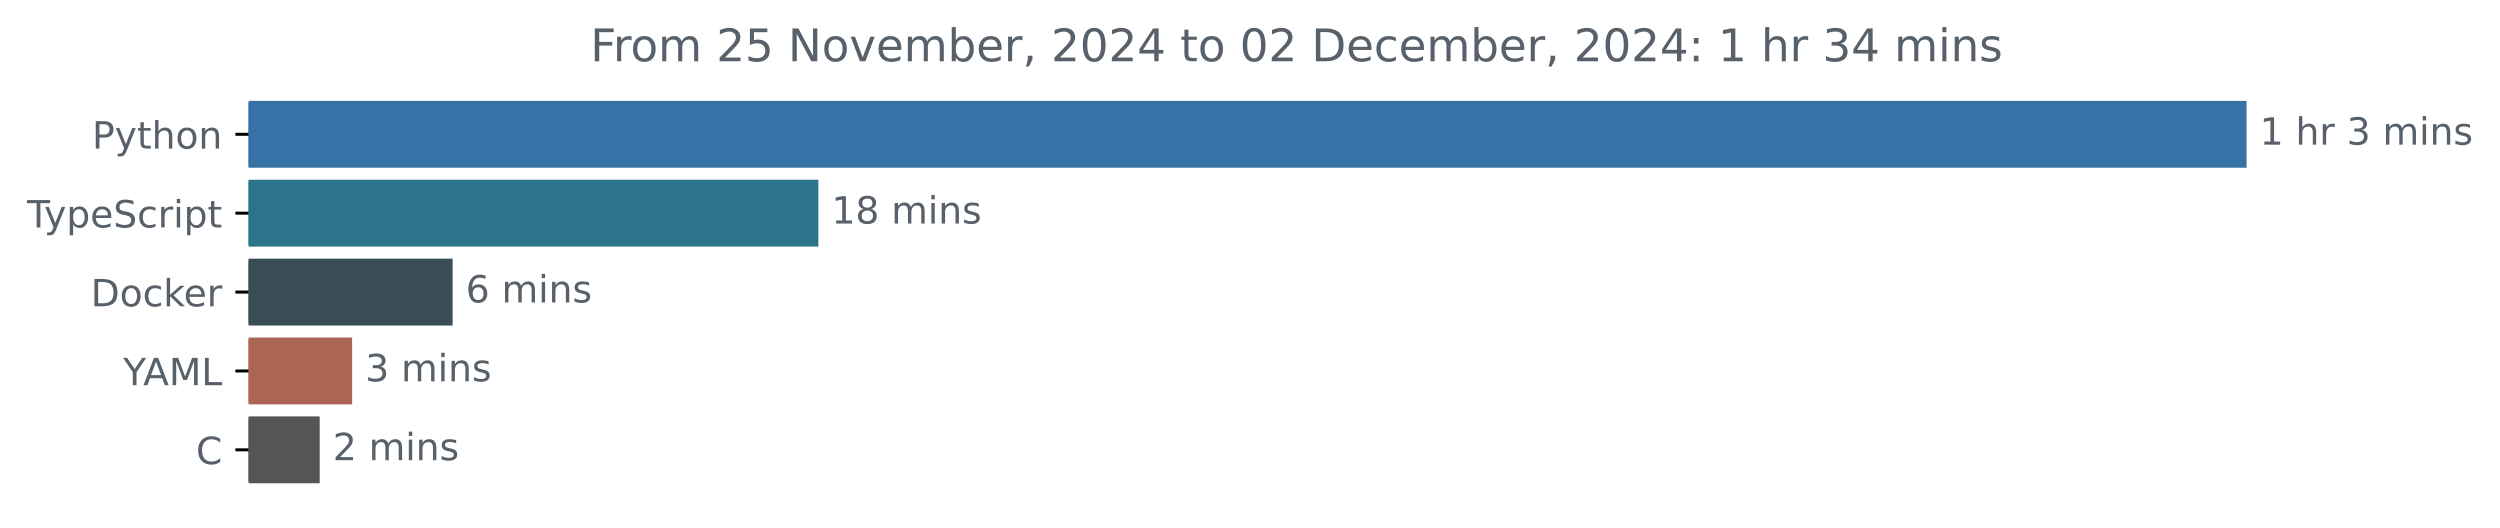
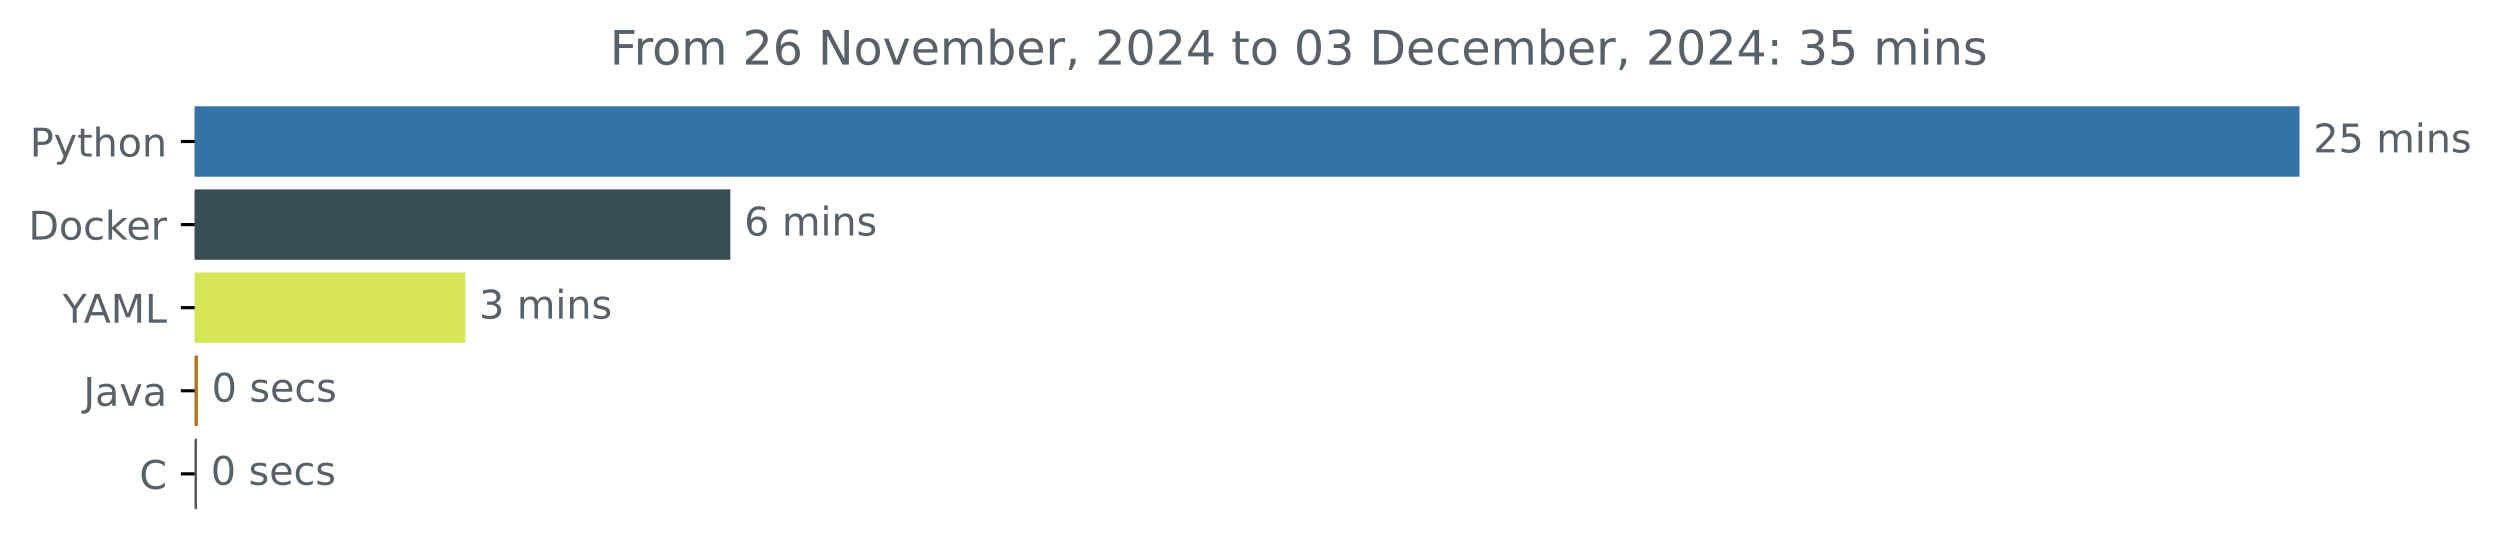
- <svg xmlns="http://www.w3.org/2000/svg" xmlns:xlink="http://www.w3.org/1999/xlink" width="665.572pt" height="140.398pt" viewBox="0 0 665.572 140.398" version="1.1">
+ <svg xmlns="http://www.w3.org/2000/svg" xmlns:xlink="http://www.w3.org/1999/xlink" width="631.807pt" height="140.398pt" viewBox="0 0 631.807 140.398" version="1.1">
  <defs>
    <style type="text/css">*{stroke-linejoin: round; stroke-linecap: butt}</style>
  </defs>
  <g id="figure_1">
    <g id="patch_1">
-       <path d="M -0 140.398  L 665.572 140.398  L 665.572 0  L -0 0  L -0 140.398  z " style="fill: none" />
+       <path d="M 0 140.398  L 631.807 140.398  L 631.807 0  L 0 0  L 0 140.398  z " style="fill: none" />
    </g>
    <g id="axes_1">
      <g id="patch_2">
-         <path d="M 66.17 27.358  L 597.599 27.358  L 597.599 44.158  L 66.17 44.158  z " clip-path="url(#p8b12d1ec91)" style="fill: #3572a5; stroke: #3572a5; stroke-linejoin: miter" />
+         <path d="M 49.209 27.358  L 580.638 27.358  L 580.638 44.158  L 49.209 44.158  z " clip-path="url(#pf026276578)" style="fill: #3572a5; stroke: #3572a5; stroke-linejoin: miter" />
      </g>
      <g id="patch_3">
-         <path d="M 66.17 48.358  L 217.374 48.358  L 217.374 65.158  L 66.17 65.158  z " clip-path="url(#p8b12d1ec91)" style="fill: #2b7489; stroke: #2b7489; stroke-linejoin: miter" />
+         <path d="M 49.209 48.358  L 184.068 48.358  L 184.068 65.158  L 49.209 65.158  z " clip-path="url(#pf026276578)" style="fill: #384d54; stroke: #384d54; stroke-linejoin: miter" />
      </g>
      <g id="patch_4">
-         <path d="M 66.17 69.358  L 120.002 69.358  L 120.002 86.158  L 66.17 86.158  z " clip-path="url(#p8b12d1ec91)" style="fill: #384d54; stroke: #384d54; stroke-linejoin: miter" />
+         <path d="M 49.209 69.358  L 117.079 69.358  L 117.079 86.158  L 49.209 86.158  z " clip-path="url(#pf026276578)" style="fill: #d5e557; stroke: #d5e557; stroke-linejoin: miter" />
      </g>
      <g id="patch_5">
-         <path d="M 66.17 90.358  L 93.244 90.358  L 93.244 107.158  L 66.17 107.158  z " clip-path="url(#p8b12d1ec91)" style="fill: #aa6653; stroke: #aa6653; stroke-linejoin: miter" />
+         <path d="M 49.209 90.358  L 49.503 90.358  L 49.503 107.158  L 49.209 107.158  z " clip-path="url(#pf026276578)" style="fill: #b07219; stroke: #b07219; stroke-linejoin: miter" />
      </g>
      <g id="patch_6">
-         <path d="M 66.17 111.358  L 84.616 111.358  L 84.616 128.158  L 66.17 128.158  z " clip-path="url(#p8b12d1ec91)" style="fill: #555555; stroke: #555555; stroke-linejoin: miter" />
+         <path d="M 49.209 111.358  L 49.283 111.358  L 49.283 128.158  L 49.209 128.158  z " clip-path="url(#pf026276578)" style="fill: #555555; stroke: #555555; stroke-linejoin: miter" />
      </g>
      <g id="matplotlib.axis_1" />
      <g id="matplotlib.axis_2">
        <g id="ytick_1">
          <g id="line2d_1">
            <defs>
-               <path id="m143e79b4db" d="M 0 0  L -3.5 0  " style="stroke: #000000; stroke-width: 0.8" />
+               <path id="m5003402fa9" d="M 0 0  L -3.5 0  " style="stroke: #000000; stroke-width: 0.8" />
            </defs>
            <g>
-               <use xlink:href="#m143e79b4db" x="66.17" y="35.758" style="stroke: #000000; stroke-width: 0.8" />
+               <use xlink:href="#m5003402fa9" x="49.209" y="35.758" style="stroke: #000000; stroke-width: 0.8" />
            </g>
          </g>
          <g id="text_1">
-             <g style="fill: #586069" transform="translate(24.50781 39.55734) scale(0.1 -0.1)">
+             <g style="fill: #586069" transform="translate(7.546875 39.55734) scale(0.1 -0.1)">
              <defs>
                <path id="DejaVuSans-50" d="M 1259 4147  L 1259 2394  L 2053 2394  Q 2494 2394 2734 2622  Q 2975 2850 2975 3272  Q 2975 3691 2734 3919  Q 2494 4147 2053 4147  L 1259 4147  z M 628 4666  L 2053 4666  Q 2838 4666 3239 4311  Q 3641 3956 3641 3272  Q 3641 2581 3239 2228  Q 2838 1875 2053 1875  L 1259 1875  L 1259 0  L 628 0  L 628 4666  z " transform="scale(0.015625)" />
                <path id="DejaVuSans-79" d="M 2059 -325  Q 1816 -950 1584 -1140  Q 1353 -1331 966 -1331  L 506 -1331  L 506 -850  L 844 -850  Q 1081 -850 1212 -737  Q 1344 -625 1503 -206  L 1606 56  L 191 3500  L 800 3500  L 1894 763  L 2988 3500  L 3597 3500  L 2059 -325  z " transform="scale(0.015625)" />
                <path id="DejaVuSans-74" d="M 1172 4494  L 1172 3500  L 2356 3500  L 2356 3053  L 1172 3053  L 1172 1153  Q 1172 725 1289 603  Q 1406 481 1766 481  L 2356 481  L 2356 0  L 1766 0  Q 1100 0 847 248  Q 594 497 594 1153  L 594 3053  L 172 3053  L 172 3500  L 594 3500  L 594 4494  L 1172 4494  z " transform="scale(0.015625)" />
                <path id="DejaVuSans-68" d="M 3513 2113  L 3513 0  L 2938 0  L 2938 2094  Q 2938 2591 2744 2837  Q 2550 3084 2163 3084  Q 1697 3084 1428 2787  Q 1159 2491 1159 1978  L 1159 0  L 581 0  L 581 4863  L 1159 4863  L 1159 2956  Q 1366 3272 1645 3428  Q 1925 3584 2291 3584  Q 2894 3584 3203 3211  Q 3513 2838 3513 2113  z " transform="scale(0.015625)" />
                <path id="DejaVuSans-6f" d="M 1959 3097  Q 1497 3097 1228 2736  Q 959 2375 959 1747  Q 959 1119 1226 758  Q 1494 397 1959 397  Q 2419 397 2687 759  Q 2956 1122 2956 1747  Q 2956 2369 2687 2733  Q 2419 3097 1959 3097  z M 1959 3584  Q 2709 3584 3137 3096  Q 3566 2609 3566 1747  Q 3566 888 3137 398  Q 2709 -91 1959 -91  Q 1206 -91 779 398  Q 353 888 353 1747  Q 353 2609 779 3096  Q 1206 3584 1959 3584  z " transform="scale(0.015625)" />
                <path id="DejaVuSans-6e" d="M 3513 2113  L 3513 0  L 2938 0  L 2938 2094  Q 2938 2591 2744 2837  Q 2550 3084 2163 3084  Q 1697 3084 1428 2787  Q 1159 2491 1159 1978  L 1159 0  L 581 0  L 581 3500  L 1159 3500  L 1159 2956  Q 1366 3272 1645 3428  Q 1925 3584 2291 3584  Q 2894 3584 3203 3211  Q 3513 2838 3513 2113  z " transform="scale(0.015625)" />
              </defs>
              <use xlink:href="#DejaVuSans-50" />
              <use xlink:href="#DejaVuSans-79" x="60.303" />
              <use xlink:href="#DejaVuSans-74" x="119.482" />
              <use xlink:href="#DejaVuSans-68" x="158.691" />
              <use xlink:href="#DejaVuSans-6f" x="222.07" />
              <use xlink:href="#DejaVuSans-6e" x="283.252" />
            </g>
          </g>
        </g>
        <g id="ytick_2">
          <g id="line2d_2">
            <g>
-               <use xlink:href="#m143e79b4db" x="66.17" y="56.758" style="stroke: #000000; stroke-width: 0.8" />
+               <use xlink:href="#m5003402fa9" x="49.209" y="56.758" style="stroke: #000000; stroke-width: 0.8" />
            </g>
          </g>
          <g id="text_2">
            <g style="fill: #586069" transform="translate(7.2 60.55734) scale(0.1 -0.1)">
              <defs>
-                 <path id="DejaVuSans-54" d="M -19 4666  L 3928 4666  L 3928 4134  L 2272 4134  L 2272 0  L 1638 0  L 1638 4134  L -19 4134  L -19 4666  z " transform="scale(0.015625)" />
-                 <path id="DejaVuSans-70" d="M 1159 525  L 1159 -1331  L 581 -1331  L 581 3500  L 1159 3500  L 1159 2969  Q 1341 3281 1617 3432  Q 1894 3584 2278 3584  Q 2916 3584 3314 3078  Q 3713 2572 3713 1747  Q 3713 922 3314 415  Q 2916 -91 2278 -91  Q 1894 -91 1617 61  Q 1341 213 1159 525  z M 3116 1747  Q 3116 2381 2855 2742  Q 2594 3103 2138 3103  Q 1681 3103 1420 2742  Q 1159 2381 1159 1747  Q 1159 1113 1420 752  Q 1681 391 2138 391  Q 2594 391 2855 752  Q 3116 1113 3116 1747  z " transform="scale(0.015625)" />
+                 <path id="DejaVuSans-44" d="M 1259 4147  L 1259 519  L 2022 519  Q 2988 519 3436 956  Q 3884 1394 3884 2338  Q 3884 3275 3436 3711  Q 2988 4147 2022 4147  L 1259 4147  z M 628 4666  L 1925 4666  Q 3281 4666 3915 4102  Q 4550 3538 4550 2338  Q 4550 1131 3912 565  Q 3275 0 1925 0  L 628 0  L 628 4666  z " transform="scale(0.015625)" />
+                 <path id="DejaVuSans-63" d="M 3122 3366  L 3122 2828  Q 2878 2963 2633 3030  Q 2388 3097 2138 3097  Q 1578 3097 1268 2742  Q 959 2388 959 1747  Q 959 1106 1268 751  Q 1578 397 2138 397  Q 2388 397 2633 464  Q 2878 531 3122 666  L 3122 134  Q 2881 22 2623 -34  Q 2366 -91 2075 -91  Q 1284 -91 818 406  Q 353 903 353 1747  Q 353 2603 823 3093  Q 1294 3584 2113 3584  Q 2378 3584 2631 3529  Q 2884 3475 3122 3366  z " transform="scale(0.015625)" />
+                 <path id="DejaVuSans-6b" d="M 581 4863  L 1159 4863  L 1159 1991  L 2875 3500  L 3609 3500  L 1753 1863  L 3688 0  L 2938 0  L 1159 1709  L 1159 0  L 581 0  L 581 4863  z " transform="scale(0.015625)" />
                <path id="DejaVuSans-65" d="M 3597 1894  L 3597 1613  L 953 1613  Q 991 1019 1311 708  Q 1631 397 2203 397  Q 2534 397 2845 478  Q 3156 559 3463 722  L 3463 178  Q 3153 47 2828 -22  Q 2503 -91 2169 -91  Q 1331 -91 842 396  Q 353 884 353 1716  Q 353 2575 817 3079  Q 1281 3584 2069 3584  Q 2775 3584 3186 3129  Q 3597 2675 3597 1894  z M 3022 2063  Q 3016 2534 2758 2815  Q 2500 3097 2075 3097  Q 1594 3097 1305 2825  Q 1016 2553 972 2059  L 3022 2063  z " transform="scale(0.015625)" />
-                 <path id="DejaVuSans-53" d="M 3425 4513  L 3425 3897  Q 3066 4069 2747 4153  Q 2428 4238 2131 4238  Q 1616 4238 1336 4038  Q 1056 3838 1056 3469  Q 1056 3159 1242 3001  Q 1428 2844 1947 2747  L 2328 2669  Q 3034 2534 3370 2195  Q 3706 1856 3706 1288  Q 3706 609 3251 259  Q 2797 -91 1919 -91  Q 1588 -91 1214 -16  Q 841 59 441 206  L 441 856  Q 825 641 1194 531  Q 1563 422 1919 422  Q 2459 422 2753 634  Q 3047 847 3047 1241  Q 3047 1584 2836 1778  Q 2625 1972 2144 2069  L 1759 2144  Q 1053 2284 737 2584  Q 422 2884 422 3419  Q 422 4038 858 4394  Q 1294 4750 2059 4750  Q 2388 4750 2728 4690  Q 3069 4631 3425 4513  z " transform="scale(0.015625)" />
-                 <path id="DejaVuSans-63" d="M 3122 3366  L 3122 2828  Q 2878 2963 2633 3030  Q 2388 3097 2138 3097  Q 1578 3097 1268 2742  Q 959 2388 959 1747  Q 959 1106 1268 751  Q 1578 397 2138 397  Q 2388 397 2633 464  Q 2878 531 3122 666  L 3122 134  Q 2881 22 2623 -34  Q 2366 -91 2075 -91  Q 1284 -91 818 406  Q 353 903 353 1747  Q 353 2603 823 3093  Q 1294 3584 2113 3584  Q 2378 3584 2631 3529  Q 2884 3475 3122 3366  z " transform="scale(0.015625)" />
                <path id="DejaVuSans-72" d="M 2631 2963  Q 2534 3019 2420 3045  Q 2306 3072 2169 3072  Q 1681 3072 1420 2755  Q 1159 2438 1159 1844  L 1159 0  L 581 0  L 581 3500  L 1159 3500  L 1159 2956  Q 1341 3275 1631 3429  Q 1922 3584 2338 3584  Q 2397 3584 2469 3576  Q 2541 3569 2628 3553  L 2631 2963  z " transform="scale(0.015625)" />
-                 <path id="DejaVuSans-69" d="M 603 3500  L 1178 3500  L 1178 0  L 603 0  L 603 3500  z M 603 4863  L 1178 4863  L 1178 4134  L 603 4134  L 603 4863  z " transform="scale(0.015625)" />
-               </defs>
-               <use xlink:href="#DejaVuSans-54" />
-               <use xlink:href="#DejaVuSans-79" x="45.459" />
-               <use xlink:href="#DejaVuSans-70" x="104.639" />
-               <use xlink:href="#DejaVuSans-65" x="168.115" />
-               <use xlink:href="#DejaVuSans-53" x="229.639" />
-               <use xlink:href="#DejaVuSans-63" x="293.115" />
-               <use xlink:href="#DejaVuSans-72" x="348.096" />
-               <use xlink:href="#DejaVuSans-69" x="389.209" />
-               <use xlink:href="#DejaVuSans-70" x="416.992" />
-               <use xlink:href="#DejaVuSans-74" x="480.469" />
-             </g>
-           </g>
-         </g>
-         <g id="ytick_3">
-           <g id="line2d_3">
-             <g>
-               <use xlink:href="#m143e79b4db" x="66.17" y="77.758" style="stroke: #000000; stroke-width: 0.8" />
-             </g>
-           </g>
-           <g id="text_3">
-             <g style="fill: #586069" transform="translate(24.16094 81.55734) scale(0.1 -0.1)">
-               <defs>
-                 <path id="DejaVuSans-44" d="M 1259 4147  L 1259 519  L 2022 519  Q 2988 519 3436 956  Q 3884 1394 3884 2338  Q 3884 3275 3436 3711  Q 2988 4147 2022 4147  L 1259 4147  z M 628 4666  L 1925 4666  Q 3281 4666 3915 4102  Q 4550 3538 4550 2338  Q 4550 1131 3912 565  Q 3275 0 1925 0  L 628 0  L 628 4666  z " transform="scale(0.015625)" />
-                 <path id="DejaVuSans-6b" d="M 581 4863  L 1159 4863  L 1159 1991  L 2875 3500  L 3609 3500  L 1753 1863  L 3688 0  L 2938 0  L 1159 1709  L 1159 0  L 581 0  L 581 4863  z " transform="scale(0.015625)" />
              </defs>
              <use xlink:href="#DejaVuSans-44" />
              <use xlink:href="#DejaVuSans-6f" x="77.002" />
              <use xlink:href="#DejaVuSans-63" x="138.184" />
              <use xlink:href="#DejaVuSans-6b" x="193.164" />
              <use xlink:href="#DejaVuSans-65" x="247.449" />
              <use xlink:href="#DejaVuSans-72" x="308.973" />
            </g>
          </g>
        </g>
-         <g id="ytick_4">
-           <g id="line2d_4">
-             <g>
-               <use xlink:href="#m143e79b4db" x="66.17" y="98.758" style="stroke: #000000; stroke-width: 0.8" />
-             </g>
-           </g>
-           <g id="text_4">
-             <g style="fill: #586069" transform="translate(32.79688 102.5573) scale(0.1 -0.1)">
+         <g id="ytick_3">
+           <g id="line2d_3">
+             <g>
+               <use xlink:href="#m5003402fa9" x="49.209" y="77.758" style="stroke: #000000; stroke-width: 0.8" />
+             </g>
+           </g>
+           <g id="text_3">
+             <g style="fill: #586069" transform="translate(15.83594 81.55734) scale(0.1 -0.1)">
              <defs>
                <path id="DejaVuSans-59" d="M -13 4666  L 666 4666  L 1959 2747  L 3244 4666  L 3922 4666  L 2272 2222  L 2272 0  L 1638 0  L 1638 2222  L -13 4666  z " transform="scale(0.015625)" />
                <path id="DejaVuSans-41" d="M 2188 4044  L 1331 1722  L 3047 1722  L 2188 4044  z M 1831 4666  L 2547 4666  L 4325 0  L 3669 0  L 3244 1197  L 1141 1197  L 716 0  L 50 0  L 1831 4666  z " transform="scale(0.015625)" />
                <path id="DejaVuSans-4d" d="M 628 4666  L 1569 4666  L 2759 1491  L 3956 4666  L 4897 4666  L 4897 0  L 4281 0  L 4281 4097  L 3078 897  L 2444 897  L 1241 4097  L 1241 0  L 628 0  L 628 4666  z " transform="scale(0.015625)" />
                <path id="DejaVuSans-4c" d="M 628 4666  L 1259 4666  L 1259 531  L 3531 531  L 3531 0  L 628 0  L 628 4666  z " transform="scale(0.015625)" />
              </defs>
              <use xlink:href="#DejaVuSans-59" />
              <use xlink:href="#DejaVuSans-41" x="53.334" />
              <use xlink:href="#DejaVuSans-4d" x="121.742" />
              <use xlink:href="#DejaVuSans-4c" x="208.021" />
            </g>
          </g>
        </g>
+         <g id="ytick_4">
+           <g id="line2d_4">
+             <g>
+               <use xlink:href="#m5003402fa9" x="49.209" y="98.758" style="stroke: #000000; stroke-width: 0.8" />
+             </g>
+           </g>
+           <g id="text_4">
+             <g style="fill: #586069" transform="translate(21.08438 102.5573) scale(0.1 -0.1)">
+               <defs>
+                 <path id="DejaVuSans-4a" d="M 628 4666  L 1259 4666  L 1259 325  Q 1259 -519 939 -900  Q 619 -1281 -91 -1281  L -331 -1281  L -331 -750  L -134 -750  Q 284 -750 456 -515  Q 628 -281 628 325  L 628 4666  z " transform="scale(0.015625)" />
+                 <path id="DejaVuSans-61" d="M 2194 1759  Q 1497 1759 1228 1600  Q 959 1441 959 1056  Q 959 750 1161 570  Q 1363 391 1709 391  Q 2188 391 2477 730  Q 2766 1069 2766 1631  L 2766 1759  L 2194 1759  z M 3341 1997  L 3341 0  L 2766 0  L 2766 531  Q 2569 213 2275 61  Q 1981 -91 1556 -91  Q 1019 -91 701 211  Q 384 513 384 1019  Q 384 1609 779 1909  Q 1175 2209 1959 2209  L 2766 2209  L 2766 2266  Q 2766 2663 2505 2880  Q 2244 3097 1772 3097  Q 1472 3097 1187 3025  Q 903 2953 641 2809  L 641 3341  Q 956 3463 1253 3523  Q 1550 3584 1831 3584  Q 2591 3584 2966 3190  Q 3341 2797 3341 1997  z " transform="scale(0.015625)" />
+                 <path id="DejaVuSans-76" d="M 191 3500  L 800 3500  L 1894 563  L 2988 3500  L 3597 3500  L 2284 0  L 1503 0  L 191 3500  z " transform="scale(0.015625)" />
+               </defs>
+               <use xlink:href="#DejaVuSans-4a" />
+               <use xlink:href="#DejaVuSans-61" x="29.492" />
+               <use xlink:href="#DejaVuSans-76" x="90.771" />
+               <use xlink:href="#DejaVuSans-61" x="149.951" />
+             </g>
+           </g>
+         </g>
        <g id="ytick_5">
          <g id="line2d_5">
            <g>
-               <use xlink:href="#m143e79b4db" x="66.17" y="119.758" style="stroke: #000000; stroke-width: 0.8" />
+               <use xlink:href="#m5003402fa9" x="49.209" y="119.758" style="stroke: #000000; stroke-width: 0.8" />
            </g>
          </g>
          <g id="text_5">
-             <g style="fill: #586069" transform="translate(52.1875 123.5573) scale(0.1 -0.1)">
+             <g style="fill: #586069" transform="translate(35.22656 123.5573) scale(0.1 -0.1)">
              <defs>
                <path id="DejaVuSans-43" d="M 4122 4306  L 4122 3641  Q 3803 3938 3442 4084  Q 3081 4231 2675 4231  Q 1875 4231 1450 3742  Q 1025 3253 1025 2328  Q 1025 1406 1450 917  Q 1875 428 2675 428  Q 3081 428 3442 575  Q 3803 722 4122 1019  L 4122 359  Q 3791 134 3420 21  Q 3050 -91 2638 -91  Q 1578 -91 968 557  Q 359 1206 359 2328  Q 359 3453 968 4101  Q 1578 4750 2638 4750  Q 3056 4750 3426 4639  Q 3797 4528 4122 4306  z " transform="scale(0.015625)" />
              </defs>
              <use xlink:href="#DejaVuSans-43" />
            </g>
          </g>
        </g>
      </g>
      <g id="text_6">
-         <g style="fill: #586069" transform="translate(601.5989 38.5175) scale(0.1 -0.1)">
-           <defs>
-             <path id="DejaVuSans-31" d="M 794 531  L 1825 531  L 1825 4091  L 703 3866  L 703 4441  L 1819 4666  L 2450 4666  L 2450 531  L 3481 531  L 3481 0  L 794 0  L 794 531  z " transform="scale(0.015625)" />
+         <g style="fill: #586069" transform="translate(584.6379 38.5175) scale(0.1 -0.1)">
+           <defs>
+             <path id="DejaVuSans-32" d="M 1228 531  L 3431 531  L 3431 0  L 469 0  L 469 531  Q 828 903 1448 1529  Q 2069 2156 2228 2338  Q 2531 2678 2651 2914  Q 2772 3150 2772 3378  Q 2772 3750 2511 3984  Q 2250 4219 1831 4219  Q 1534 4219 1204 4116  Q 875 4013 500 3803  L 500 4441  Q 881 4594 1212 4672  Q 1544 4750 1819 4750  Q 2544 4750 2975 4387  Q 3406 4025 3406 3419  Q 3406 3131 3298 2873  Q 3191 2616 2906 2266  Q 2828 2175 2409 1742  Q 1991 1309 1228 531  z " transform="scale(0.015625)" />
+             <path id="DejaVuSans-35" d="M 691 4666  L 3169 4666  L 3169 4134  L 1269 4134  L 1269 2991  Q 1406 3038 1543 3061  Q 1681 3084 1819 3084  Q 2600 3084 3056 2656  Q 3513 2228 3513 1497  Q 3513 744 3044 326  Q 2575 -91 1722 -91  Q 1428 -91 1123 -41  Q 819 9 494 109  L 494 744  Q 775 591 1075 516  Q 1375 441 1709 441  Q 2250 441 2565 725  Q 2881 1009 2881 1497  Q 2881 1984 2565 2268  Q 2250 2553 1709 2553  Q 1456 2553 1204 2497  Q 953 2441 691 2322  L 691 4666  z " transform="scale(0.015625)" />
            <path id="DejaVuSans-20" transform="scale(0.015625)" />
-             <path id="DejaVuSans-33" d="M 2597 2516  Q 3050 2419 3304 2112  Q 3559 1806 3559 1356  Q 3559 666 3084 287  Q 2609 -91 1734 -91  Q 1441 -91 1130 -33  Q 819 25 488 141  L 488 750  Q 750 597 1062 519  Q 1375 441 1716 441  Q 2309 441 2620 675  Q 2931 909 2931 1356  Q 2931 1769 2642 2001  Q 2353 2234 1838 2234  L 1294 2234  L 1294 2753  L 1863 2753  Q 2328 2753 2575 2939  Q 2822 3125 2822 3475  Q 2822 3834 2567 4026  Q 2313 4219 1838 4219  Q 1578 4219 1281 4162  Q 984 4106 628 3988  L 628 4550  Q 988 4650 1302 4700  Q 1616 4750 1894 4750  Q 2613 4750 3031 4423  Q 3450 4097 3450 3541  Q 3450 3153 3228 2886  Q 3006 2619 2597 2516  z " transform="scale(0.015625)" />
            <path id="DejaVuSans-6d" d="M 3328 2828  Q 3544 3216 3844 3400  Q 4144 3584 4550 3584  Q 5097 3584 5394 3201  Q 5691 2819 5691 2113  L 5691 0  L 5113 0  L 5113 2094  Q 5113 2597 4934 2840  Q 4756 3084 4391 3084  Q 3944 3084 3684 2787  Q 3425 2491 3425 1978  L 3425 0  L 2847 0  L 2847 2094  Q 2847 2600 2669 2842  Q 2491 3084 2119 3084  Q 1678 3084 1418 2786  Q 1159 2488 1159 1978  L 1159 0  L 581 0  L 581 3500  L 1159 3500  L 1159 2956  Q 1356 3278 1631 3431  Q 1906 3584 2284 3584  Q 2666 3584 2933 3390  Q 3200 3197 3328 2828  z " transform="scale(0.015625)" />
+             <path id="DejaVuSans-69" d="M 603 3500  L 1178 3500  L 1178 0  L 603 0  L 603 3500  z M 603 4863  L 1178 4863  L 1178 4134  L 603 4134  L 603 4863  z " transform="scale(0.015625)" />
            <path id="DejaVuSans-73" d="M 2834 3397  L 2834 2853  Q 2591 2978 2328 3040  Q 2066 3103 1784 3103  Q 1356 3103 1142 2972  Q 928 2841 928 2578  Q 928 2378 1081 2264  Q 1234 2150 1697 2047  L 1894 2003  Q 2506 1872 2764 1633  Q 3022 1394 3022 966  Q 3022 478 2636 193  Q 2250 -91 1575 -91  Q 1294 -91 989 -36  Q 684 19 347 128  L 347 722  Q 666 556 975 473  Q 1284 391 1588 391  Q 1994 391 2212 530  Q 2431 669 2431 922  Q 2431 1156 2273 1281  Q 2116 1406 1581 1522  L 1381 1569  Q 847 1681 609 1914  Q 372 2147 372 2553  Q 372 3047 722 3315  Q 1072 3584 1716 3584  Q 2034 3584 2315 3537  Q 2597 3491 2834 3397  z " transform="scale(0.015625)" />
          </defs>
-           <use xlink:href="#DejaVuSans-31" />
-           <use xlink:href="#DejaVuSans-20" x="63.623" />
-           <use xlink:href="#DejaVuSans-68" x="95.41" />
-           <use xlink:href="#DejaVuSans-72" x="158.789" />
-           <use xlink:href="#DejaVuSans-20" x="199.902" />
-           <use xlink:href="#DejaVuSans-33" x="231.689" />
-           <use xlink:href="#DejaVuSans-20" x="295.312" />
-           <use xlink:href="#DejaVuSans-6d" x="327.1" />
-           <use xlink:href="#DejaVuSans-69" x="424.512" />
-           <use xlink:href="#DejaVuSans-6e" x="452.295" />
-           <use xlink:href="#DejaVuSans-73" x="515.674" />
-         </g>
-       </g>
-       <g id="text_7">
-         <g style="fill: #586069" transform="translate(221.3737 59.5175) scale(0.1 -0.1)">
-           <defs>
-             <path id="DejaVuSans-38" d="M 2034 2216  Q 1584 2216 1326 1975  Q 1069 1734 1069 1313  Q 1069 891 1326 650  Q 1584 409 2034 409  Q 2484 409 2743 651  Q 3003 894 3003 1313  Q 3003 1734 2745 1975  Q 2488 2216 2034 2216  z M 1403 2484  Q 997 2584 770 2862  Q 544 3141 544 3541  Q 544 4100 942 4425  Q 1341 4750 2034 4750  Q 2731 4750 3128 4425  Q 3525 4100 3525 3541  Q 3525 3141 3298 2862  Q 3072 2584 2669 2484  Q 3125 2378 3379 2068  Q 3634 1759 3634 1313  Q 3634 634 3220 271  Q 2806 -91 2034 -91  Q 1263 -91 848 271  Q 434 634 434 1313  Q 434 1759 690 2068  Q 947 2378 1403 2484  z M 1172 3481  Q 1172 3119 1398 2916  Q 1625 2713 2034 2713  Q 2441 2713 2670 2916  Q 2900 3119 2900 3481  Q 2900 3844 2670 4047  Q 2441 4250 2034 4250  Q 1625 4250 1398 4047  Q 1172 3844 1172 3481  z " transform="scale(0.015625)" />
-           </defs>
-           <use xlink:href="#DejaVuSans-31" />
-           <use xlink:href="#DejaVuSans-38" x="63.623" />
+           <use xlink:href="#DejaVuSans-32" />
+           <use xlink:href="#DejaVuSans-35" x="63.623" />
          <use xlink:href="#DejaVuSans-20" x="127.246" />
          <use xlink:href="#DejaVuSans-6d" x="159.033" />
          <use xlink:href="#DejaVuSans-69" x="256.445" />
          <use xlink:href="#DejaVuSans-6e" x="284.229" />
          <use xlink:href="#DejaVuSans-73" x="347.607" />
        </g>
      </g>
-       <g id="text_8">
-         <g style="fill: #586069" transform="translate(124.0019 80.5175) scale(0.1 -0.1)">
+       <g id="text_7">
+         <g style="fill: #586069" transform="translate(188.0681 59.5175) scale(0.1 -0.1)">
          <defs>
            <path id="DejaVuSans-36" d="M 2113 2584  Q 1688 2584 1439 2293  Q 1191 2003 1191 1497  Q 1191 994 1439 701  Q 1688 409 2113 409  Q 2538 409 2786 701  Q 3034 994 3034 1497  Q 3034 2003 2786 2293  Q 2538 2584 2113 2584  z M 3366 4563  L 3366 3988  Q 3128 4100 2886 4159  Q 2644 4219 2406 4219  Q 1781 4219 1451 3797  Q 1122 3375 1075 2522  Q 1259 2794 1537 2939  Q 1816 3084 2150 3084  Q 2853 3084 3261 2657  Q 3669 2231 3669 1497  Q 3669 778 3244 343  Q 2819 -91 2113 -91  Q 1303 -91 875 529  Q 447 1150 447 2328  Q 447 3434 972 4092  Q 1497 4750 2381 4750  Q 2619 4750 2861 4703  Q 3103 4656 3366 4563  z " transform="scale(0.015625)" />
          </defs>
          <use xlink:href="#DejaVuSans-36" />
          <use xlink:href="#DejaVuSans-20" x="63.623" />
          <use xlink:href="#DejaVuSans-6d" x="95.41" />
          <use xlink:href="#DejaVuSans-69" x="192.822" />
          <use xlink:href="#DejaVuSans-6e" x="220.605" />
          <use xlink:href="#DejaVuSans-73" x="283.984" />
        </g>
      </g>
-       <g id="text_9">
-         <g style="fill: #586069" transform="translate(97.24443 101.5175) scale(0.1 -0.1)">
+       <g id="text_8">
+         <g style="fill: #586069" transform="translate(121.0795 80.5175) scale(0.1 -0.1)">
+           <defs>
+             <path id="DejaVuSans-33" d="M 2597 2516  Q 3050 2419 3304 2112  Q 3559 1806 3559 1356  Q 3559 666 3084 287  Q 2609 -91 1734 -91  Q 1441 -91 1130 -33  Q 819 25 488 141  L 488 750  Q 750 597 1062 519  Q 1375 441 1716 441  Q 2309 441 2620 675  Q 2931 909 2931 1356  Q 2931 1769 2642 2001  Q 2353 2234 1838 2234  L 1294 2234  L 1294 2753  L 1863 2753  Q 2328 2753 2575 2939  Q 2822 3125 2822 3475  Q 2822 3834 2567 4026  Q 2313 4219 1838 4219  Q 1578 4219 1281 4162  Q 984 4106 628 3988  L 628 4550  Q 988 4650 1302 4700  Q 1616 4750 1894 4750  Q 2613 4750 3031 4423  Q 3450 4097 3450 3541  Q 3450 3153 3228 2886  Q 3006 2619 2597 2516  z " transform="scale(0.015625)" />
+           </defs>
          <use xlink:href="#DejaVuSans-33" />
          <use xlink:href="#DejaVuSans-20" x="63.623" />
          <use xlink:href="#DejaVuSans-6d" x="95.41" />
          <use xlink:href="#DejaVuSans-69" x="192.822" />
          <use xlink:href="#DejaVuSans-6e" x="220.605" />
          <use xlink:href="#DejaVuSans-73" x="283.984" />
        </g>
      </g>
+       <g id="text_9">
+         <g style="fill: #586069" transform="translate(53.50319 101.5175) scale(0.1 -0.1)">
+           <defs>
+             <path id="DejaVuSans-30" d="M 2034 4250  Q 1547 4250 1301 3770  Q 1056 3291 1056 2328  Q 1056 1369 1301 889  Q 1547 409 2034 409  Q 2525 409 2770 889  Q 3016 1369 3016 2328  Q 3016 3291 2770 3770  Q 2525 4250 2034 4250  z M 2034 4750  Q 2819 4750 3233 4129  Q 3647 3509 3647 2328  Q 3647 1150 3233 529  Q 2819 -91 2034 -91  Q 1250 -91 836 529  Q 422 1150 422 2328  Q 422 3509 836 4129  Q 1250 4750 2034 4750  z " transform="scale(0.015625)" />
+           </defs>
+           <use xlink:href="#DejaVuSans-30" />
+           <use xlink:href="#DejaVuSans-20" x="63.623" />
+           <use xlink:href="#DejaVuSans-73" x="95.41" />
+           <use xlink:href="#DejaVuSans-65" x="147.51" />
+           <use xlink:href="#DejaVuSans-63" x="209.033" />
+           <use xlink:href="#DejaVuSans-73" x="264.014" />
+         </g>
+       </g>
      <g id="text_10">
-         <g style="fill: #586069" transform="translate(88.61555 122.5175) scale(0.1 -0.1)">
-           <defs>
-             <path id="DejaVuSans-32" d="M 1228 531  L 3431 531  L 3431 0  L 469 0  L 469 531  Q 828 903 1448 1529  Q 2069 2156 2228 2338  Q 2531 2678 2651 2914  Q 2772 3150 2772 3378  Q 2772 3750 2511 3984  Q 2250 4219 1831 4219  Q 1534 4219 1204 4116  Q 875 4013 500 3803  L 500 4441  Q 881 4594 1212 4672  Q 1544 4750 1819 4750  Q 2544 4750 2975 4387  Q 3406 4025 3406 3419  Q 3406 3131 3298 2873  Q 3191 2616 2906 2266  Q 2828 2175 2409 1742  Q 1991 1309 1228 531  z " transform="scale(0.015625)" />
-           </defs>
-           <use xlink:href="#DejaVuSans-32" />
-           <use xlink:href="#DejaVuSans-20" x="63.623" />
-           <use xlink:href="#DejaVuSans-6d" x="95.41" />
-           <use xlink:href="#DejaVuSans-69" x="192.822" />
-           <use xlink:href="#DejaVuSans-6e" x="220.605" />
-           <use xlink:href="#DejaVuSans-73" x="283.984" />
+         <g style="fill: #586069" transform="translate(53.28283 122.5175) scale(0.1 -0.1)">
+           <use xlink:href="#DejaVuSans-30" />
+           <use xlink:href="#DejaVuSans-20" x="63.623" />
+           <use xlink:href="#DejaVuSans-73" x="95.41" />
+           <use xlink:href="#DejaVuSans-65" x="147.51" />
+           <use xlink:href="#DejaVuSans-63" x="209.033" />
+           <use xlink:href="#DejaVuSans-73" x="264.014" />
        </g>
      </g>
      <g id="text_11">
-         <g style="fill: #586069" transform="translate(157.1725 16.31812) scale(0.12 -0.12)">
+         <g style="fill: #586069" transform="translate(154.1119 16.31812) scale(0.12 -0.12)">
          <defs>
            <path id="DejaVuSans-46" d="M 628 4666  L 3309 4666  L 3309 4134  L 1259 4134  L 1259 2759  L 3109 2759  L 3109 2228  L 1259 2228  L 1259 0  L 628 0  L 628 4666  z " transform="scale(0.015625)" />
-             <path id="DejaVuSans-35" d="M 691 4666  L 3169 4666  L 3169 4134  L 1269 4134  L 1269 2991  Q 1406 3038 1543 3061  Q 1681 3084 1819 3084  Q 2600 3084 3056 2656  Q 3513 2228 3513 1497  Q 3513 744 3044 326  Q 2575 -91 1722 -91  Q 1428 -91 1123 -41  Q 819 9 494 109  L 494 744  Q 775 591 1075 516  Q 1375 441 1709 441  Q 2250 441 2565 725  Q 2881 1009 2881 1497  Q 2881 1984 2565 2268  Q 2250 2553 1709 2553  Q 1456 2553 1204 2497  Q 953 2441 691 2322  L 691 4666  z " transform="scale(0.015625)" />
            <path id="DejaVuSans-4e" d="M 628 4666  L 1478 4666  L 3547 763  L 3547 4666  L 4159 4666  L 4159 0  L 3309 0  L 1241 3903  L 1241 0  L 628 0  L 628 4666  z " transform="scale(0.015625)" />
-             <path id="DejaVuSans-76" d="M 191 3500  L 800 3500  L 1894 563  L 2988 3500  L 3597 3500  L 2284 0  L 1503 0  L 191 3500  z " transform="scale(0.015625)" />
            <path id="DejaVuSans-62" d="M 3116 1747  Q 3116 2381 2855 2742  Q 2594 3103 2138 3103  Q 1681 3103 1420 2742  Q 1159 2381 1159 1747  Q 1159 1113 1420 752  Q 1681 391 2138 391  Q 2594 391 2855 752  Q 3116 1113 3116 1747  z M 1159 2969  Q 1341 3281 1617 3432  Q 1894 3584 2278 3584  Q 2916 3584 3314 3078  Q 3713 2572 3713 1747  Q 3713 922 3314 415  Q 2916 -91 2278 -91  Q 1894 -91 1617 61  Q 1341 213 1159 525  L 1159 0  L 581 0  L 581 4863  L 1159 4863  L 1159 2969  z " transform="scale(0.015625)" />
            <path id="DejaVuSans-2c" d="M 750 794  L 1409 794  L 1409 256  L 897 -744  L 494 -744  L 750 256  L 750 794  z " transform="scale(0.015625)" />
-             <path id="DejaVuSans-30" d="M 2034 4250  Q 1547 4250 1301 3770  Q 1056 3291 1056 2328  Q 1056 1369 1301 889  Q 1547 409 2034 409  Q 2525 409 2770 889  Q 3016 1369 3016 2328  Q 3016 3291 2770 3770  Q 2525 4250 2034 4250  z M 2034 4750  Q 2819 4750 3233 4129  Q 3647 3509 3647 2328  Q 3647 1150 3233 529  Q 2819 -91 2034 -91  Q 1250 -91 836 529  Q 422 1150 422 2328  Q 422 3509 836 4129  Q 1250 4750 2034 4750  z " transform="scale(0.015625)" />
            <path id="DejaVuSans-34" d="M 2419 4116  L 825 1625  L 2419 1625  L 2419 4116  z M 2253 4666  L 3047 4666  L 3047 1625  L 3713 1625  L 3713 1100  L 3047 1100  L 3047 0  L 2419 0  L 2419 1100  L 313 1100  L 313 1709  L 2253 4666  z " transform="scale(0.015625)" />
            <path id="DejaVuSans-3a" d="M 750 794  L 1409 794  L 1409 0  L 750 0  L 750 794  z M 750 3309  L 1409 3309  L 1409 2516  L 750 2516  L 750 3309  z " transform="scale(0.015625)" />
          </defs>
          <use xlink:href="#DejaVuSans-46" />
          <use xlink:href="#DejaVuSans-72" x="50.27" />
          <use xlink:href="#DejaVuSans-6f" x="89.133" />
          <use xlink:href="#DejaVuSans-6d" x="150.314" />
          <use xlink:href="#DejaVuSans-20" x="247.727" />
          <use xlink:href="#DejaVuSans-32" x="279.514" />
-           <use xlink:href="#DejaVuSans-35" x="343.137" />
+           <use xlink:href="#DejaVuSans-36" x="343.137" />
          <use xlink:href="#DejaVuSans-20" x="406.76" />
          <use xlink:href="#DejaVuSans-4e" x="438.547" />
          <use xlink:href="#DejaVuSans-6f" x="513.352" />
          <use xlink:href="#DejaVuSans-76" x="574.533" />
          <use xlink:href="#DejaVuSans-65" x="633.713" />
          <use xlink:href="#DejaVuSans-6d" x="695.236" />
          <use xlink:href="#DejaVuSans-62" x="792.648" />
          <use xlink:href="#DejaVuSans-65" x="856.125" />
          <use xlink:href="#DejaVuSans-72" x="917.648" />
          <use xlink:href="#DejaVuSans-2c" x="958.762" />
          <use xlink:href="#DejaVuSans-20" x="990.549" />
          <use xlink:href="#DejaVuSans-32" x="1022.336" />
          <use xlink:href="#DejaVuSans-30" x="1085.959" />
          <use xlink:href="#DejaVuSans-32" x="1149.582" />
          <use xlink:href="#DejaVuSans-34" x="1213.205" />
          <use xlink:href="#DejaVuSans-20" x="1276.828" />
          <use xlink:href="#DejaVuSans-74" x="1308.615" />
          <use xlink:href="#DejaVuSans-6f" x="1347.824" />
          <use xlink:href="#DejaVuSans-20" x="1409.006" />
          <use xlink:href="#DejaVuSans-30" x="1440.793" />
-           <use xlink:href="#DejaVuSans-32" x="1504.416" />
+           <use xlink:href="#DejaVuSans-33" x="1504.416" />
          <use xlink:href="#DejaVuSans-20" x="1568.039" />
          <use xlink:href="#DejaVuSans-44" x="1599.826" />
          <use xlink:href="#DejaVuSans-65" x="1676.828" />
          <use xlink:href="#DejaVuSans-63" x="1738.352" />
          <use xlink:href="#DejaVuSans-65" x="1793.332" />
          <use xlink:href="#DejaVuSans-6d" x="1854.855" />
          <use xlink:href="#DejaVuSans-62" x="1952.268" />
          <use xlink:href="#DejaVuSans-65" x="2015.744" />
          <use xlink:href="#DejaVuSans-72" x="2077.268" />
          <use xlink:href="#DejaVuSans-2c" x="2118.381" />
          <use xlink:href="#DejaVuSans-20" x="2150.168" />
          <use xlink:href="#DejaVuSans-32" x="2181.955" />
          <use xlink:href="#DejaVuSans-30" x="2245.578" />
          <use xlink:href="#DejaVuSans-32" x="2309.201" />
          <use xlink:href="#DejaVuSans-34" x="2372.824" />
          <use xlink:href="#DejaVuSans-3a" x="2436.447" />
          <use xlink:href="#DejaVuSans-20" x="2470.139" />
-           <use xlink:href="#DejaVuSans-31" x="2501.926" />
-           <use xlink:href="#DejaVuSans-20" x="2565.549" />
-           <use xlink:href="#DejaVuSans-68" x="2597.336" />
-           <use xlink:href="#DejaVuSans-72" x="2660.715" />
-           <use xlink:href="#DejaVuSans-20" x="2701.828" />
-           <use xlink:href="#DejaVuSans-33" x="2733.615" />
-           <use xlink:href="#DejaVuSans-34" x="2797.238" />
-           <use xlink:href="#DejaVuSans-20" x="2860.861" />
-           <use xlink:href="#DejaVuSans-6d" x="2892.648" />
-           <use xlink:href="#DejaVuSans-69" x="2990.061" />
-           <use xlink:href="#DejaVuSans-6e" x="3017.844" />
-           <use xlink:href="#DejaVuSans-73" x="3081.223" />
+           <use xlink:href="#DejaVuSans-33" x="2501.926" />
+           <use xlink:href="#DejaVuSans-35" x="2565.549" />
+           <use xlink:href="#DejaVuSans-20" x="2629.172" />
+           <use xlink:href="#DejaVuSans-6d" x="2660.959" />
+           <use xlink:href="#DejaVuSans-69" x="2758.371" />
+           <use xlink:href="#DejaVuSans-6e" x="2786.154" />
+           <use xlink:href="#DejaVuSans-73" x="2849.533" />
        </g>
      </g>
    </g>
  </g>
  <defs>
-     <clipPath id="p8b12d1ec91">
-       <rect x="66.17" y="22.318" width="558" height="110.88" />
+     <clipPath id="pf026276578">
+       <rect x="49.209" y="22.318" width="558" height="110.88" />
    </clipPath>
  </defs>
</svg>
